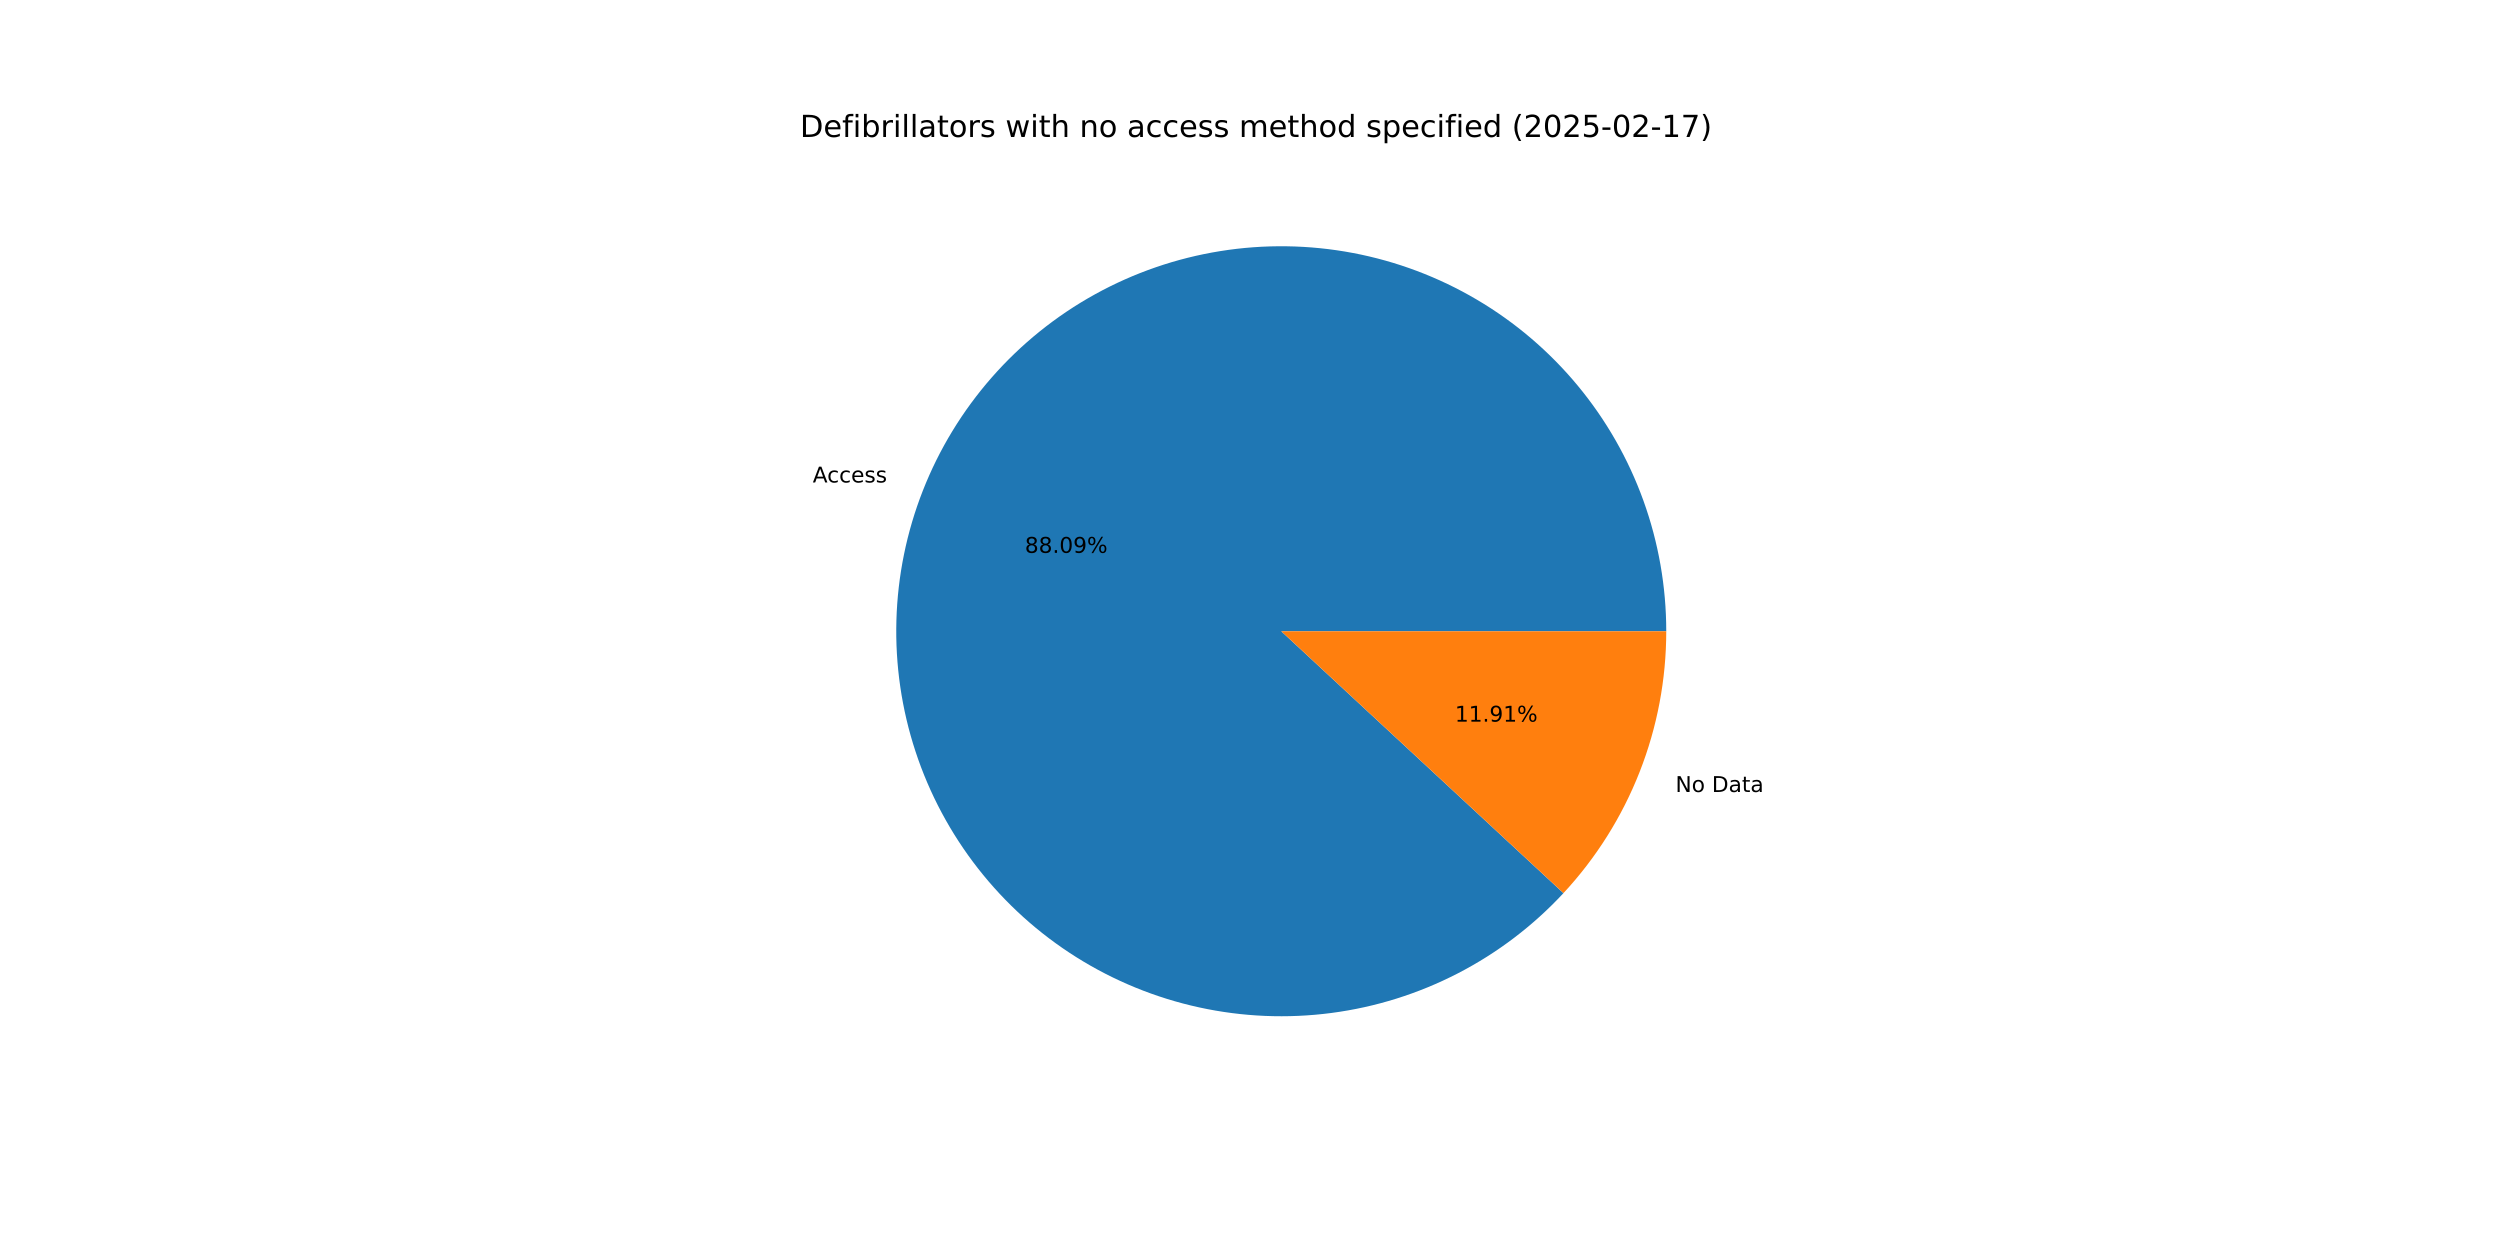
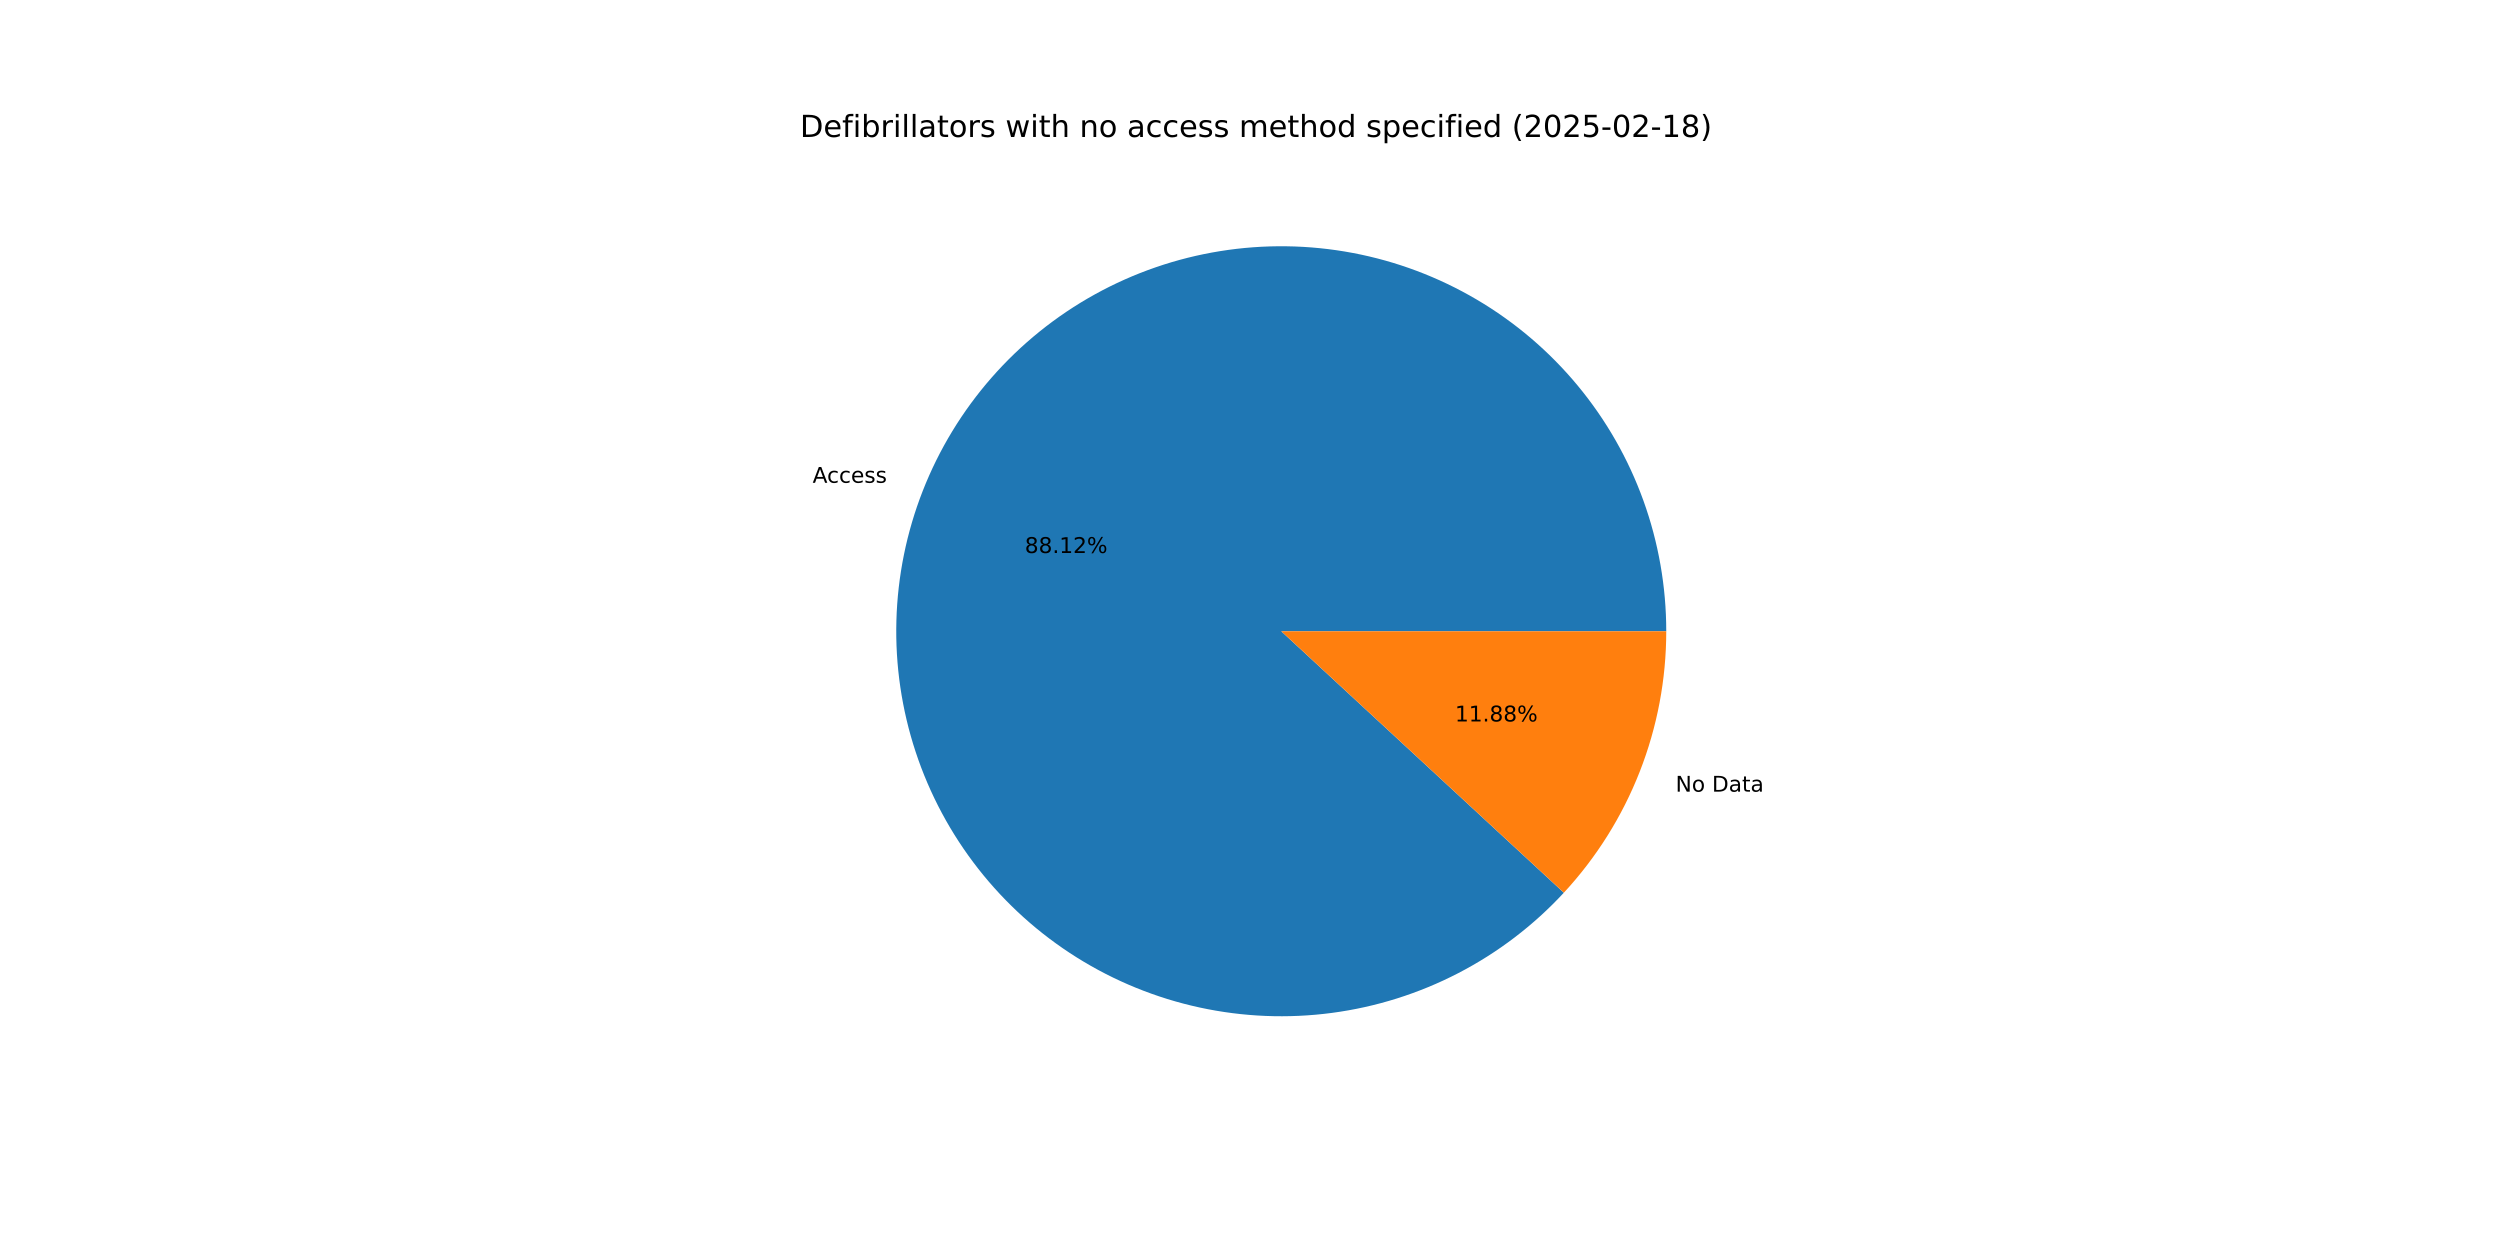
<svg xmlns="http://www.w3.org/2000/svg" xmlns:xlink="http://www.w3.org/1999/xlink" width="1152pt" height="576pt" viewBox="0 0 1152 576" version="1.1">
  <defs>
    <style type="text/css">*{stroke-linejoin: round; stroke-linecap: butt}</style>
  </defs>
  <g id="figure_1">
    <g id="patch_1">
      <path d="M 0 576  L 1152 576  L 1152 0  L 0 0  z " style="fill: #ffffff" />
    </g>
    <g id="axes_1">
      <g id="patch_2">
-         <path d="M 767.808 290.88  C 767.808 270.371 764.252 250.017 757.298 230.724  C 750.344 211.43 740.096 193.488 727.012 177.695  C 713.928 161.903 698.203 148.498 680.539 138.078  C 662.875 127.658 643.537 120.379 623.386 116.566  C 603.235 112.752 582.575 112.462 562.325 115.708  C 542.075 118.953 522.54 125.686 504.59 135.605  C 486.64 145.525 470.545 158.483 457.022 173.901  C 443.5 189.32 432.752 206.967 425.259 226.058  C 417.765 245.148 413.638 265.394 413.062 285.895  C 412.486 306.395 415.469 326.841 421.878 346.323  C 428.287 365.804 438.026 384.027 450.662 400.181  C 463.297 416.335 478.638 430.176 496.003 441.089  C 513.367 452.001 532.493 459.821 552.529 464.199  C 572.564 468.577 593.208 469.447 613.542 466.772  C 633.875 464.097 653.591 457.916 671.813 448.505  C 690.035 439.093 706.487 426.593 720.438 411.56  L 590.4 290.88  z " style="fill: #1f77b4" />
+         <path d="M 767.808 290.88  C 767.808 270.366 764.25 250.006 757.292 230.708  C 750.334 211.41 740.082 193.464 726.991 177.67  C 713.9 161.875 698.168 148.471 680.496 138.053  C 662.825 127.634 643.479 120.36 623.321 116.553  C 603.163 112.747 582.497 112.465 562.243 115.721  C 541.989 118.977 522.452 125.721 504.503 135.654  C 486.554 145.586 470.462 158.557 456.946 173.989  C 443.429 189.42 432.691 207.08 425.21 226.181  C 417.729 245.283 413.617 265.538 413.058 286.044  C 412.499 306.551 415.501 327 421.93 346.48  C 428.359 365.961 438.119 384.18 450.774 400.325  C 463.43 416.47 478.79 430.299 496.171 441.195  C 513.553 452.091 532.693 459.89 552.739 464.245  C 572.786 468.599 593.437 469.444 613.772 466.742  C 634.108 464.039 653.821 457.83 672.034 448.39  C 690.248 438.951 706.686 426.423 720.618 411.366  L 590.4 290.88  z " style="fill: #1f77b4" />
      </g>
      <g id="patch_3">
-         <path d="M 720.438 411.56  C 735.528 395.3 747.436 376.352 755.541 355.702  C 763.647 335.052 767.808 313.064 767.808 290.88  L 590.4 290.88  z " style="fill: #ff7f0e" />
+         <path d="M 720.618 411.366  C 735.654 395.115 747.516 376.193 755.59 355.579  C 763.664 334.964 767.808 313.019 767.808 290.88  L 590.4 290.88  z " style="fill: #ff7f0e" />
      </g>
      <g id="matplotlib.axis_1" />
      <g id="matplotlib.axis_2" />
      <g id="text_1">
-         <g transform="translate(374.5101 222.3349) scale(0.1 -0.1)">
+         <g transform="translate(374.4568 222.4709) scale(0.1 -0.1)">
          <defs>
            <path id="DejaVuSans-41" d="M 2188 4044  L 1331 1722  L 3047 1722  L 2188 4044  z M 1831 4666  L 2547 4666  L 4325 0  L 3669 0  L 3244 1197  L 1141 1197  L 716 0  L 50 0  L 1831 4666  z " transform="scale(0.015625)" />
            <path id="DejaVuSans-63" d="M 3122 3366  L 3122 2828  Q 2878 2963 2633 3030  Q 2388 3097 2138 3097  Q 1578 3097 1268 2742  Q 959 2388 959 1747  Q 959 1106 1268 751  Q 1578 397 2138 397  Q 2388 397 2633 464  Q 2878 531 3122 666  L 3122 134  Q 2881 22 2623 -34  Q 2366 -91 2075 -91  Q 1284 -91 818 406  Q 353 903 353 1747  Q 353 2603 823 3093  Q 1294 3584 2113 3584  Q 2378 3584 2631 3529  Q 2884 3475 3122 3366  z " transform="scale(0.015625)" />
            <path id="DejaVuSans-65" d="M 3597 1894  L 3597 1613  L 953 1613  Q 991 1019 1311 708  Q 1631 397 2203 397  Q 2534 397 2845 478  Q 3156 559 3463 722  L 3463 178  Q 3153 47 2828 -22  Q 2503 -91 2169 -91  Q 1331 -91 842 396  Q 353 884 353 1716  Q 353 2575 817 3079  Q 1281 3584 2069 3584  Q 2775 3584 3186 3129  Q 3597 2675 3597 1894  z M 3022 2063  Q 3016 2534 2758 2815  Q 2500 3097 2075 3097  Q 1594 3097 1305 2825  Q 1016 2553 972 2059  L 3022 2063  z " transform="scale(0.015625)" />
            <path id="DejaVuSans-73" d="M 2834 3397  L 2834 2853  Q 2591 2978 2328 3040  Q 2066 3103 1784 3103  Q 1356 3103 1142 2972  Q 928 2841 928 2578  Q 928 2378 1081 2264  Q 1234 2150 1697 2047  L 1894 2003  Q 2506 1872 2764 1633  Q 3022 1394 3022 966  Q 3022 478 2636 193  Q 2250 -91 1575 -91  Q 1294 -91 989 -36  Q 684 19 347 128  L 347 722  Q 666 556 975 473  Q 1284 391 1588 391  Q 1994 391 2212 530  Q 2431 669 2431 922  Q 2431 1156 2273 1281  Q 2116 1406 1581 1522  L 1381 1569  Q 847 1681 609 1914  Q 372 2147 372 2553  Q 372 3047 722 3315  Q 1072 3584 1716 3584  Q 2034 3584 2315 3537  Q 2597 3491 2834 3397  z " transform="scale(0.015625)" />
          </defs>
          <use xlink:href="#DejaVuSans-41" />
          <use xlink:href="#DejaVuSans-63" x="66.658" />
          <use xlink:href="#DejaVuSans-63" x="121.639" />
          <use xlink:href="#DejaVuSans-65" x="176.619" />
          <use xlink:href="#DejaVuSans-73" x="238.143" />
          <use xlink:href="#DejaVuSans-73" x="290.242" />
        </g>
      </g>
      <g id="text_2">
-         <g transform="translate(472.2503 254.746) scale(0.1 -0.1)">
+         <g transform="translate(472.2212 254.8202) scale(0.1 -0.1)">
          <defs>
            <path id="DejaVuSans-38" d="M 2034 2216  Q 1584 2216 1326 1975  Q 1069 1734 1069 1313  Q 1069 891 1326 650  Q 1584 409 2034 409  Q 2484 409 2743 651  Q 3003 894 3003 1313  Q 3003 1734 2745 1975  Q 2488 2216 2034 2216  z M 1403 2484  Q 997 2584 770 2862  Q 544 3141 544 3541  Q 544 4100 942 4425  Q 1341 4750 2034 4750  Q 2731 4750 3128 4425  Q 3525 4100 3525 3541  Q 3525 3141 3298 2862  Q 3072 2584 2669 2484  Q 3125 2378 3379 2068  Q 3634 1759 3634 1313  Q 3634 634 3220 271  Q 2806 -91 2034 -91  Q 1263 -91 848 271  Q 434 634 434 1313  Q 434 1759 690 2068  Q 947 2378 1403 2484  z M 1172 3481  Q 1172 3119 1398 2916  Q 1625 2713 2034 2713  Q 2441 2713 2670 2916  Q 2900 3119 2900 3481  Q 2900 3844 2670 4047  Q 2441 4250 2034 4250  Q 1625 4250 1398 4047  Q 1172 3844 1172 3481  z " transform="scale(0.015625)" />
            <path id="DejaVuSans-2e" d="M 684 794  L 1344 794  L 1344 0  L 684 0  L 684 794  z " transform="scale(0.015625)" />
-             <path id="DejaVuSans-30" d="M 2034 4250  Q 1547 4250 1301 3770  Q 1056 3291 1056 2328  Q 1056 1369 1301 889  Q 1547 409 2034 409  Q 2525 409 2770 889  Q 3016 1369 3016 2328  Q 3016 3291 2770 3770  Q 2525 4250 2034 4250  z M 2034 4750  Q 2819 4750 3233 4129  Q 3647 3509 3647 2328  Q 3647 1150 3233 529  Q 2819 -91 2034 -91  Q 1250 -91 836 529  Q 422 1150 422 2328  Q 422 3509 836 4129  Q 1250 4750 2034 4750  z " transform="scale(0.015625)" />
-             <path id="DejaVuSans-39" d="M 703 97  L 703 672  Q 941 559 1184 500  Q 1428 441 1663 441  Q 2288 441 2617 861  Q 2947 1281 2994 2138  Q 2813 1869 2534 1725  Q 2256 1581 1919 1581  Q 1219 1581 811 2004  Q 403 2428 403 3163  Q 403 3881 828 4315  Q 1253 4750 1959 4750  Q 2769 4750 3195 4129  Q 3622 3509 3622 2328  Q 3622 1225 3098 567  Q 2575 -91 1691 -91  Q 1453 -91 1209 -44  Q 966 3 703 97  z M 1959 2075  Q 2384 2075 2632 2365  Q 2881 2656 2881 3163  Q 2881 3666 2632 3958  Q 2384 4250 1959 4250  Q 1534 4250 1286 3958  Q 1038 3666 1038 3163  Q 1038 2656 1286 2365  Q 1534 2075 1959 2075  z " transform="scale(0.015625)" />
+             <path id="DejaVuSans-31" d="M 794 531  L 1825 531  L 1825 4091  L 703 3866  L 703 4441  L 1819 4666  L 2450 4666  L 2450 531  L 3481 531  L 3481 0  L 794 0  L 794 531  z " transform="scale(0.015625)" />
+             <path id="DejaVuSans-32" d="M 1228 531  L 3431 531  L 3431 0  L 469 0  L 469 531  Q 828 903 1448 1529  Q 2069 2156 2228 2338  Q 2531 2678 2651 2914  Q 2772 3150 2772 3378  Q 2772 3750 2511 3984  Q 2250 4219 1831 4219  Q 1534 4219 1204 4116  Q 875 4013 500 3803  L 500 4441  Q 881 4594 1212 4672  Q 1544 4750 1819 4750  Q 2544 4750 2975 4387  Q 3406 4025 3406 3419  Q 3406 3131 3298 2873  Q 3191 2616 2906 2266  Q 2828 2175 2409 1742  Q 1991 1309 1228 531  z " transform="scale(0.015625)" />
            <path id="DejaVuSans-25" d="M 4653 2053  Q 4381 2053 4226 1822  Q 4072 1591 4072 1178  Q 4072 772 4226 539  Q 4381 306 4653 306  Q 4919 306 5073 539  Q 5228 772 5228 1178  Q 5228 1588 5073 1820  Q 4919 2053 4653 2053  z M 4653 2450  Q 5147 2450 5437 2106  Q 5728 1763 5728 1178  Q 5728 594 5436 251  Q 5144 -91 4653 -91  Q 4153 -91 3862 251  Q 3572 594 3572 1178  Q 3572 1766 3864 2108  Q 4156 2450 4653 2450  z M 1428 4353  Q 1159 4353 1004 4120  Q 850 3888 850 3481  Q 850 3069 1003 2837  Q 1156 2606 1428 2606  Q 1700 2606 1854 2837  Q 2009 3069 2009 3481  Q 2009 3884 1853 4118  Q 1697 4353 1428 4353  z M 4250 4750  L 4750 4750  L 1831 -91  L 1331 -91  L 4250 4750  z M 1428 4750  Q 1922 4750 2215 4408  Q 2509 4066 2509 3481  Q 2509 2891 2217 2550  Q 1925 2209 1428 2209  Q 931 2209 642 2551  Q 353 2894 353 3481  Q 353 4063 643 4406  Q 934 4750 1428 4750  z " transform="scale(0.015625)" />
          </defs>
          <use xlink:href="#DejaVuSans-38" />
          <use xlink:href="#DejaVuSans-38" x="63.623" />
          <use xlink:href="#DejaVuSans-2e" x="127.246" />
-           <use xlink:href="#DejaVuSans-30" x="159.033" />
-           <use xlink:href="#DejaVuSans-39" x="222.656" />
+           <use xlink:href="#DejaVuSans-31" x="159.033" />
+           <use xlink:href="#DejaVuSans-32" x="222.656" />
          <use xlink:href="#DejaVuSans-25" x="286.279" />
        </g>
      </g>
      <g id="text_3">
-         <g transform="translate(772.0555 364.9438) scale(0.1 -0.1)">
+         <g transform="translate(772.1088 364.8079) scale(0.1 -0.1)">
          <defs>
            <path id="DejaVuSans-4e" d="M 628 4666  L 1478 4666  L 3547 763  L 3547 4666  L 4159 4666  L 4159 0  L 3309 0  L 1241 3903  L 1241 0  L 628 0  L 628 4666  z " transform="scale(0.015625)" />
            <path id="DejaVuSans-6f" d="M 1959 3097  Q 1497 3097 1228 2736  Q 959 2375 959 1747  Q 959 1119 1226 758  Q 1494 397 1959 397  Q 2419 397 2687 759  Q 2956 1122 2956 1747  Q 2956 2369 2687 2733  Q 2419 3097 1959 3097  z M 1959 3584  Q 2709 3584 3137 3096  Q 3566 2609 3566 1747  Q 3566 888 3137 398  Q 2709 -91 1959 -91  Q 1206 -91 779 398  Q 353 888 353 1747  Q 353 2609 779 3096  Q 1206 3584 1959 3584  z " transform="scale(0.015625)" />
            <path id="DejaVuSans-20" transform="scale(0.015625)" />
            <path id="DejaVuSans-44" d="M 1259 4147  L 1259 519  L 2022 519  Q 2988 519 3436 956  Q 3884 1394 3884 2338  Q 3884 3275 3436 3711  Q 2988 4147 2022 4147  L 1259 4147  z M 628 4666  L 1925 4666  Q 3281 4666 3915 4102  Q 4550 3538 4550 2338  Q 4550 1131 3912 565  Q 3275 0 1925 0  L 628 0  L 628 4666  z " transform="scale(0.015625)" />
            <path id="DejaVuSans-61" d="M 2194 1759  Q 1497 1759 1228 1600  Q 959 1441 959 1056  Q 959 750 1161 570  Q 1363 391 1709 391  Q 2188 391 2477 730  Q 2766 1069 2766 1631  L 2766 1759  L 2194 1759  z M 3341 1997  L 3341 0  L 2766 0  L 2766 531  Q 2569 213 2275 61  Q 1981 -91 1556 -91  Q 1019 -91 701 211  Q 384 513 384 1019  Q 384 1609 779 1909  Q 1175 2209 1959 2209  L 2766 2209  L 2766 2266  Q 2766 2663 2505 2880  Q 2244 3097 1772 3097  Q 1472 3097 1187 3025  Q 903 2953 641 2809  L 641 3341  Q 956 3463 1253 3523  Q 1550 3584 1831 3584  Q 2591 3584 2966 3190  Q 3341 2797 3341 1997  z " transform="scale(0.015625)" />
            <path id="DejaVuSans-74" d="M 1172 4494  L 1172 3500  L 2356 3500  L 2356 3053  L 1172 3053  L 1172 1153  Q 1172 725 1289 603  Q 1406 481 1766 481  L 2356 481  L 2356 0  L 1766 0  Q 1100 0 847 248  Q 594 497 594 1153  L 594 3053  L 172 3053  L 172 3500  L 594 3500  L 594 4494  L 1172 4494  z " transform="scale(0.015625)" />
          </defs>
          <use xlink:href="#DejaVuSans-4e" />
          <use xlink:href="#DejaVuSans-6f" x="74.805" />
          <use xlink:href="#DejaVuSans-20" x="135.986" />
          <use xlink:href="#DejaVuSans-44" x="167.773" />
          <use xlink:href="#DejaVuSans-61" x="244.775" />
          <use xlink:href="#DejaVuSans-74" x="306.055" />
          <use xlink:href="#DejaVuSans-61" x="345.264" />
        </g>
      </g>
      <g id="text_4">
-         <g transform="translate(670.42 332.5327) scale(0.1 -0.1)">
-           <defs>
-             <path id="DejaVuSans-31" d="M 794 531  L 1825 531  L 1825 4091  L 703 3866  L 703 4441  L 1819 4666  L 2450 4666  L 2450 531  L 3481 531  L 3481 0  L 794 0  L 794 531  z " transform="scale(0.015625)" />
-           </defs>
+         <g transform="translate(670.4491 332.4585) scale(0.1 -0.1)">
          <use xlink:href="#DejaVuSans-31" />
          <use xlink:href="#DejaVuSans-31" x="63.623" />
          <use xlink:href="#DejaVuSans-2e" x="127.246" />
-           <use xlink:href="#DejaVuSans-39" x="159.033" />
-           <use xlink:href="#DejaVuSans-31" x="222.656" />
+           <use xlink:href="#DejaVuSans-38" x="159.033" />
+           <use xlink:href="#DejaVuSans-38" x="222.656" />
          <use xlink:href="#DejaVuSans-25" x="286.279" />
        </g>
      </g>
      <g id="text_5">
        <g transform="translate(368.64 63.12) scale(0.14 -0.14)">
          <defs>
            <path id="DejaVuSans-66" d="M 2375 4863  L 2375 4384  L 1825 4384  Q 1516 4384 1395 4259  Q 1275 4134 1275 3809  L 1275 3500  L 2222 3500  L 2222 3053  L 1275 3053  L 1275 0  L 697 0  L 697 3053  L 147 3053  L 147 3500  L 697 3500  L 697 3744  Q 697 4328 969 4595  Q 1241 4863 1831 4863  L 2375 4863  z " transform="scale(0.015625)" />
            <path id="DejaVuSans-69" d="M 603 3500  L 1178 3500  L 1178 0  L 603 0  L 603 3500  z M 603 4863  L 1178 4863  L 1178 4134  L 603 4134  L 603 4863  z " transform="scale(0.015625)" />
            <path id="DejaVuSans-62" d="M 3116 1747  Q 3116 2381 2855 2742  Q 2594 3103 2138 3103  Q 1681 3103 1420 2742  Q 1159 2381 1159 1747  Q 1159 1113 1420 752  Q 1681 391 2138 391  Q 2594 391 2855 752  Q 3116 1113 3116 1747  z M 1159 2969  Q 1341 3281 1617 3432  Q 1894 3584 2278 3584  Q 2916 3584 3314 3078  Q 3713 2572 3713 1747  Q 3713 922 3314 415  Q 2916 -91 2278 -91  Q 1894 -91 1617 61  Q 1341 213 1159 525  L 1159 0  L 581 0  L 581 4863  L 1159 4863  L 1159 2969  z " transform="scale(0.015625)" />
            <path id="DejaVuSans-72" d="M 2631 2963  Q 2534 3019 2420 3045  Q 2306 3072 2169 3072  Q 1681 3072 1420 2755  Q 1159 2438 1159 1844  L 1159 0  L 581 0  L 581 3500  L 1159 3500  L 1159 2956  Q 1341 3275 1631 3429  Q 1922 3584 2338 3584  Q 2397 3584 2469 3576  Q 2541 3569 2628 3553  L 2631 2963  z " transform="scale(0.015625)" />
            <path id="DejaVuSans-6c" d="M 603 4863  L 1178 4863  L 1178 0  L 603 0  L 603 4863  z " transform="scale(0.015625)" />
            <path id="DejaVuSans-77" d="M 269 3500  L 844 3500  L 1563 769  L 2278 3500  L 2956 3500  L 3675 769  L 4391 3500  L 4966 3500  L 4050 0  L 3372 0  L 2619 2869  L 1863 0  L 1184 0  L 269 3500  z " transform="scale(0.015625)" />
            <path id="DejaVuSans-68" d="M 3513 2113  L 3513 0  L 2938 0  L 2938 2094  Q 2938 2591 2744 2837  Q 2550 3084 2163 3084  Q 1697 3084 1428 2787  Q 1159 2491 1159 1978  L 1159 0  L 581 0  L 581 4863  L 1159 4863  L 1159 2956  Q 1366 3272 1645 3428  Q 1925 3584 2291 3584  Q 2894 3584 3203 3211  Q 3513 2838 3513 2113  z " transform="scale(0.015625)" />
            <path id="DejaVuSans-6e" d="M 3513 2113  L 3513 0  L 2938 0  L 2938 2094  Q 2938 2591 2744 2837  Q 2550 3084 2163 3084  Q 1697 3084 1428 2787  Q 1159 2491 1159 1978  L 1159 0  L 581 0  L 581 3500  L 1159 3500  L 1159 2956  Q 1366 3272 1645 3428  Q 1925 3584 2291 3584  Q 2894 3584 3203 3211  Q 3513 2838 3513 2113  z " transform="scale(0.015625)" />
            <path id="DejaVuSans-6d" d="M 3328 2828  Q 3544 3216 3844 3400  Q 4144 3584 4550 3584  Q 5097 3584 5394 3201  Q 5691 2819 5691 2113  L 5691 0  L 5113 0  L 5113 2094  Q 5113 2597 4934 2840  Q 4756 3084 4391 3084  Q 3944 3084 3684 2787  Q 3425 2491 3425 1978  L 3425 0  L 2847 0  L 2847 2094  Q 2847 2600 2669 2842  Q 2491 3084 2119 3084  Q 1678 3084 1418 2786  Q 1159 2488 1159 1978  L 1159 0  L 581 0  L 581 3500  L 1159 3500  L 1159 2956  Q 1356 3278 1631 3431  Q 1906 3584 2284 3584  Q 2666 3584 2933 3390  Q 3200 3197 3328 2828  z " transform="scale(0.015625)" />
            <path id="DejaVuSans-64" d="M 2906 2969  L 2906 4863  L 3481 4863  L 3481 0  L 2906 0  L 2906 525  Q 2725 213 2448 61  Q 2172 -91 1784 -91  Q 1150 -91 751 415  Q 353 922 353 1747  Q 353 2572 751 3078  Q 1150 3584 1784 3584  Q 2172 3584 2448 3432  Q 2725 3281 2906 2969  z M 947 1747  Q 947 1113 1208 752  Q 1469 391 1925 391  Q 2381 391 2643 752  Q 2906 1113 2906 1747  Q 2906 2381 2643 2742  Q 2381 3103 1925 3103  Q 1469 3103 1208 2742  Q 947 2381 947 1747  z " transform="scale(0.015625)" />
            <path id="DejaVuSans-70" d="M 1159 525  L 1159 -1331  L 581 -1331  L 581 3500  L 1159 3500  L 1159 2969  Q 1341 3281 1617 3432  Q 1894 3584 2278 3584  Q 2916 3584 3314 3078  Q 3713 2572 3713 1747  Q 3713 922 3314 415  Q 2916 -91 2278 -91  Q 1894 -91 1617 61  Q 1341 213 1159 525  z M 3116 1747  Q 3116 2381 2855 2742  Q 2594 3103 2138 3103  Q 1681 3103 1420 2742  Q 1159 2381 1159 1747  Q 1159 1113 1420 752  Q 1681 391 2138 391  Q 2594 391 2855 752  Q 3116 1113 3116 1747  z " transform="scale(0.015625)" />
            <path id="DejaVuSans-28" d="M 1984 4856  Q 1566 4138 1362 3434  Q 1159 2731 1159 2009  Q 1159 1288 1364 580  Q 1569 -128 1984 -844  L 1484 -844  Q 1016 -109 783 600  Q 550 1309 550 2009  Q 550 2706 781 3412  Q 1013 4119 1484 4856  L 1984 4856  z " transform="scale(0.015625)" />
-             <path id="DejaVuSans-32" d="M 1228 531  L 3431 531  L 3431 0  L 469 0  L 469 531  Q 828 903 1448 1529  Q 2069 2156 2228 2338  Q 2531 2678 2651 2914  Q 2772 3150 2772 3378  Q 2772 3750 2511 3984  Q 2250 4219 1831 4219  Q 1534 4219 1204 4116  Q 875 4013 500 3803  L 500 4441  Q 881 4594 1212 4672  Q 1544 4750 1819 4750  Q 2544 4750 2975 4387  Q 3406 4025 3406 3419  Q 3406 3131 3298 2873  Q 3191 2616 2906 2266  Q 2828 2175 2409 1742  Q 1991 1309 1228 531  z " transform="scale(0.015625)" />
+             <path id="DejaVuSans-30" d="M 2034 4250  Q 1547 4250 1301 3770  Q 1056 3291 1056 2328  Q 1056 1369 1301 889  Q 1547 409 2034 409  Q 2525 409 2770 889  Q 3016 1369 3016 2328  Q 3016 3291 2770 3770  Q 2525 4250 2034 4250  z M 2034 4750  Q 2819 4750 3233 4129  Q 3647 3509 3647 2328  Q 3647 1150 3233 529  Q 2819 -91 2034 -91  Q 1250 -91 836 529  Q 422 1150 422 2328  Q 422 3509 836 4129  Q 1250 4750 2034 4750  z " transform="scale(0.015625)" />
            <path id="DejaVuSans-35" d="M 691 4666  L 3169 4666  L 3169 4134  L 1269 4134  L 1269 2991  Q 1406 3038 1543 3061  Q 1681 3084 1819 3084  Q 2600 3084 3056 2656  Q 3513 2228 3513 1497  Q 3513 744 3044 326  Q 2575 -91 1722 -91  Q 1428 -91 1123 -41  Q 819 9 494 109  L 494 744  Q 775 591 1075 516  Q 1375 441 1709 441  Q 2250 441 2565 725  Q 2881 1009 2881 1497  Q 2881 1984 2565 2268  Q 2250 2553 1709 2553  Q 1456 2553 1204 2497  Q 953 2441 691 2322  L 691 4666  z " transform="scale(0.015625)" />
            <path id="DejaVuSans-2d" d="M 313 2009  L 1997 2009  L 1997 1497  L 313 1497  L 313 2009  z " transform="scale(0.015625)" />
-             <path id="DejaVuSans-37" d="M 525 4666  L 3525 4666  L 3525 4397  L 1831 0  L 1172 0  L 2766 4134  L 525 4134  L 525 4666  z " transform="scale(0.015625)" />
            <path id="DejaVuSans-29" d="M 513 4856  L 1013 4856  Q 1481 4119 1714 3412  Q 1947 2706 1947 2009  Q 1947 1309 1714 600  Q 1481 -109 1013 -844  L 513 -844  Q 928 -128 1133 580  Q 1338 1288 1338 2009  Q 1338 2731 1133 3434  Q 928 4138 513 4856  z " transform="scale(0.015625)" />
          </defs>
          <use xlink:href="#DejaVuSans-44" />
          <use xlink:href="#DejaVuSans-65" x="77.002" />
          <use xlink:href="#DejaVuSans-66" x="138.525" />
          <use xlink:href="#DejaVuSans-69" x="173.73" />
          <use xlink:href="#DejaVuSans-62" x="201.514" />
          <use xlink:href="#DejaVuSans-72" x="264.99" />
          <use xlink:href="#DejaVuSans-69" x="306.104" />
          <use xlink:href="#DejaVuSans-6c" x="333.887" />
          <use xlink:href="#DejaVuSans-6c" x="361.67" />
          <use xlink:href="#DejaVuSans-61" x="389.453" />
          <use xlink:href="#DejaVuSans-74" x="450.732" />
          <use xlink:href="#DejaVuSans-6f" x="489.941" />
          <use xlink:href="#DejaVuSans-72" x="551.123" />
          <use xlink:href="#DejaVuSans-73" x="592.236" />
          <use xlink:href="#DejaVuSans-20" x="644.336" />
          <use xlink:href="#DejaVuSans-77" x="676.123" />
          <use xlink:href="#DejaVuSans-69" x="757.91" />
          <use xlink:href="#DejaVuSans-74" x="785.693" />
          <use xlink:href="#DejaVuSans-68" x="824.902" />
          <use xlink:href="#DejaVuSans-20" x="888.281" />
          <use xlink:href="#DejaVuSans-6e" x="920.068" />
          <use xlink:href="#DejaVuSans-6f" x="983.447" />
          <use xlink:href="#DejaVuSans-20" x="1044.629" />
          <use xlink:href="#DejaVuSans-61" x="1076.416" />
          <use xlink:href="#DejaVuSans-63" x="1137.695" />
          <use xlink:href="#DejaVuSans-63" x="1192.676" />
          <use xlink:href="#DejaVuSans-65" x="1247.656" />
          <use xlink:href="#DejaVuSans-73" x="1309.18" />
          <use xlink:href="#DejaVuSans-73" x="1361.279" />
          <use xlink:href="#DejaVuSans-20" x="1413.379" />
          <use xlink:href="#DejaVuSans-6d" x="1445.166" />
          <use xlink:href="#DejaVuSans-65" x="1542.578" />
          <use xlink:href="#DejaVuSans-74" x="1604.102" />
          <use xlink:href="#DejaVuSans-68" x="1643.311" />
          <use xlink:href="#DejaVuSans-6f" x="1706.689" />
          <use xlink:href="#DejaVuSans-64" x="1767.871" />
          <use xlink:href="#DejaVuSans-20" x="1831.348" />
          <use xlink:href="#DejaVuSans-73" x="1863.135" />
          <use xlink:href="#DejaVuSans-70" x="1915.234" />
          <use xlink:href="#DejaVuSans-65" x="1978.711" />
          <use xlink:href="#DejaVuSans-63" x="2040.234" />
          <use xlink:href="#DejaVuSans-69" x="2095.215" />
          <use xlink:href="#DejaVuSans-66" x="2122.998" />
          <use xlink:href="#DejaVuSans-69" x="2158.203" />
          <use xlink:href="#DejaVuSans-65" x="2185.986" />
          <use xlink:href="#DejaVuSans-64" x="2247.51" />
          <use xlink:href="#DejaVuSans-20" x="2310.986" />
          <use xlink:href="#DejaVuSans-28" x="2342.773" />
          <use xlink:href="#DejaVuSans-32" x="2381.787" />
          <use xlink:href="#DejaVuSans-30" x="2445.41" />
          <use xlink:href="#DejaVuSans-32" x="2509.033" />
          <use xlink:href="#DejaVuSans-35" x="2572.656" />
          <use xlink:href="#DejaVuSans-2d" x="2636.279" />
          <use xlink:href="#DejaVuSans-30" x="2672.363" />
          <use xlink:href="#DejaVuSans-32" x="2735.986" />
          <use xlink:href="#DejaVuSans-2d" x="2799.609" />
          <use xlink:href="#DejaVuSans-31" x="2835.693" />
-           <use xlink:href="#DejaVuSans-37" x="2899.316" />
+           <use xlink:href="#DejaVuSans-38" x="2899.316" />
          <use xlink:href="#DejaVuSans-29" x="2962.939" />
        </g>
      </g>
    </g>
  </g>
</svg>
